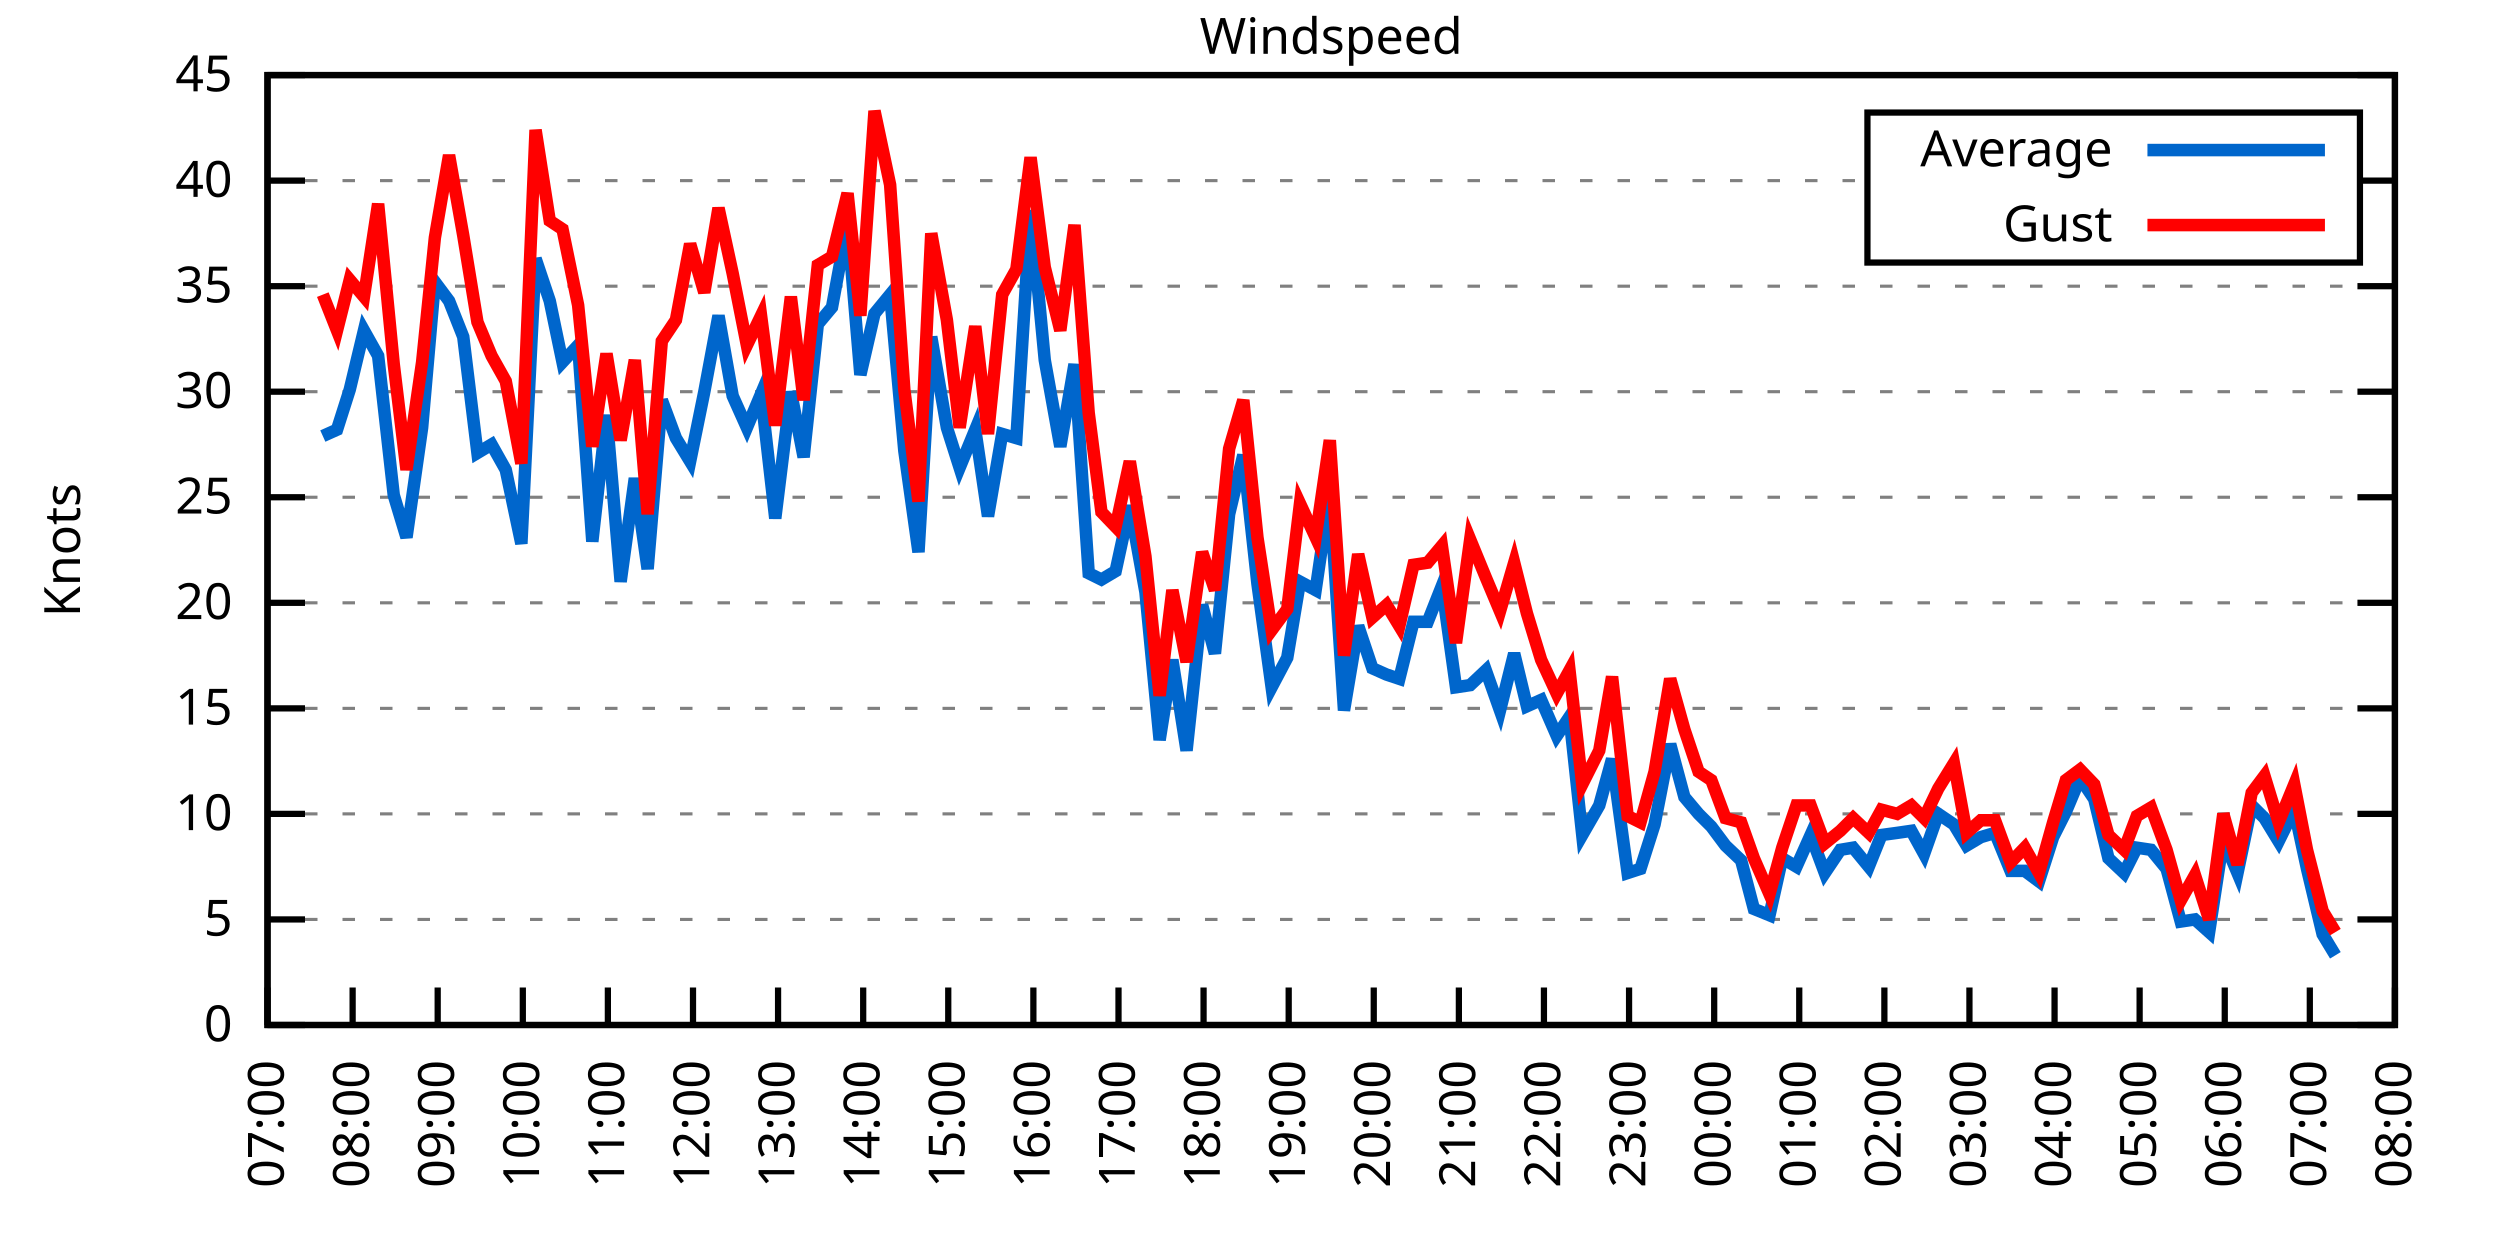
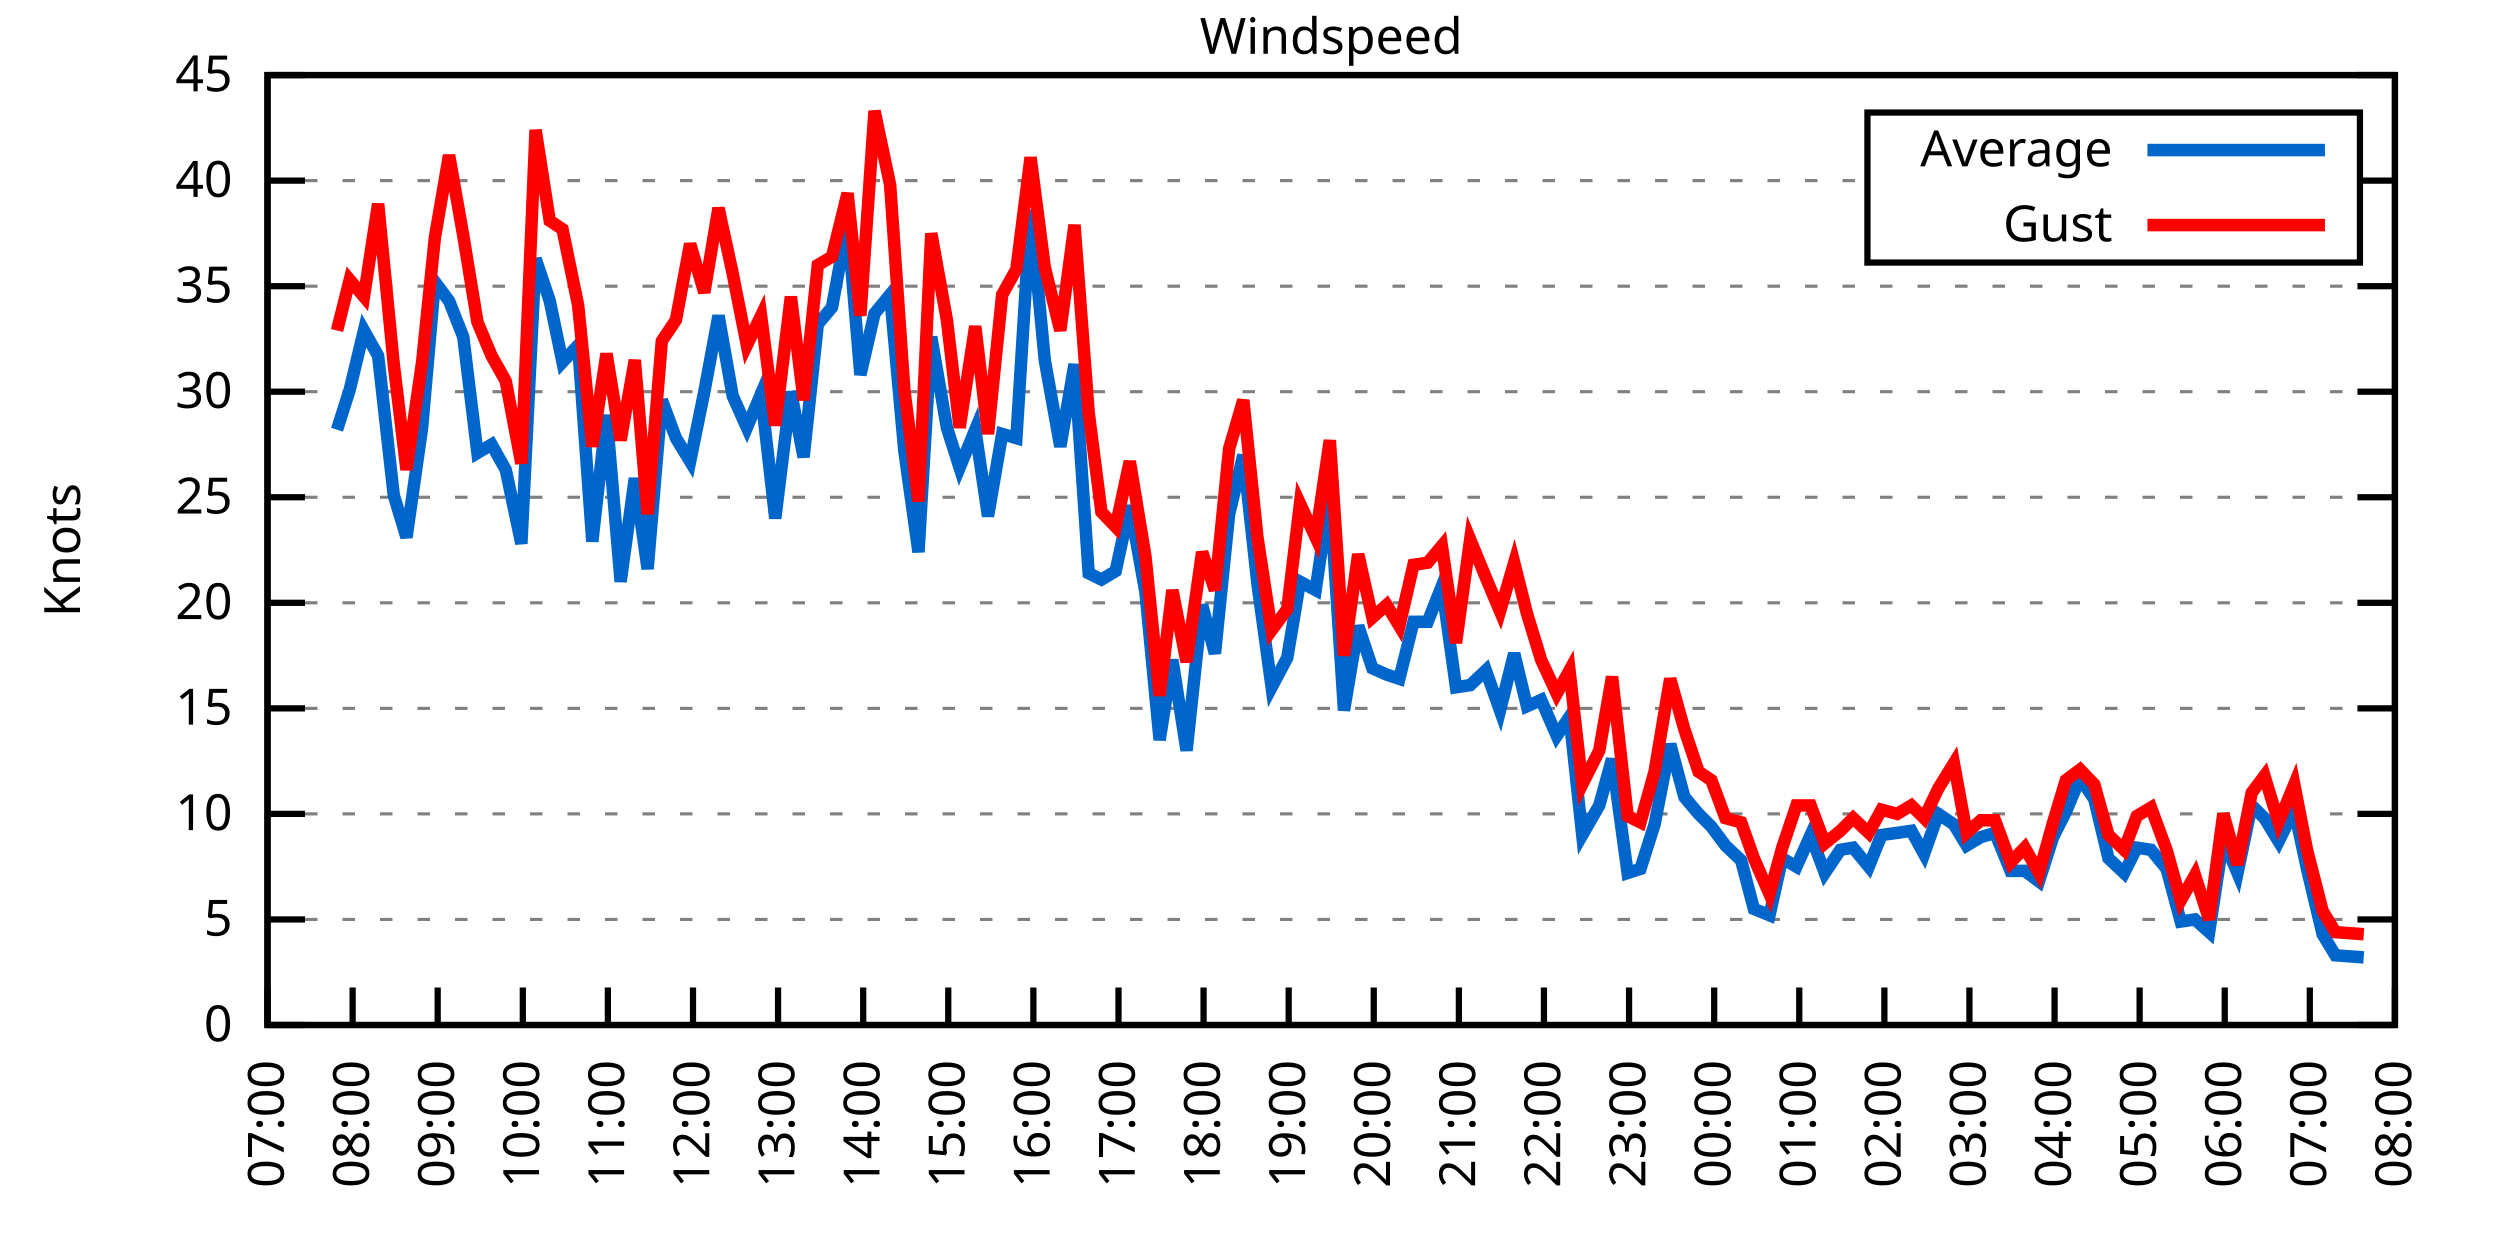
<svg xmlns="http://www.w3.org/2000/svg" xmlns:xlink="http://www.w3.org/1999/xlink" width="400" height="200" viewBox="0 0 400 200">
  <g id="gnuplot_canvas">
    <rect x="0" y="0" width="400" height="200" fill="none" />
    <defs>
      <circle id="gpDot" r="0.5" stroke-width="0.5" stroke="currentColor" />
      <path id="gpPt0" stroke-width="0.333" stroke="currentColor" d="M-1,0 h2 M0,-1 v2" />
      <path id="gpPt1" stroke-width="0.333" stroke="currentColor" d="M-1,-1 L1,1 M1,-1 L-1,1" />
      <path id="gpPt2" stroke-width="0.333" stroke="currentColor" d="M-1,0 L1,0 M0,-1 L0,1 M-1,-1 L1,1 M-1,1 L1,-1" />
      <rect id="gpPt3" stroke-width="0.333" stroke="currentColor" x="-1" y="-1" width="2" height="2" />
      <rect id="gpPt4" stroke-width="0.333" stroke="currentColor" fill="currentColor" x="-1" y="-1" width="2" height="2" />
      <circle id="gpPt5" stroke-width="0.333" stroke="currentColor" cx="0" cy="0" r="1" />
      <use xlink:href="#gpPt5" id="gpPt6" fill="currentColor" stroke="none" />
      <path id="gpPt7" stroke-width="0.333" stroke="currentColor" d="M0,-1.33 L-1.33,0.67 L1.33,0.67 z" />
      <use xlink:href="#gpPt7" id="gpPt8" fill="currentColor" stroke="none" />
      <use xlink:href="#gpPt7" id="gpPt9" stroke="currentColor" transform="rotate(180)" />
      <use xlink:href="#gpPt9" id="gpPt10" fill="currentColor" stroke="none" />
      <use xlink:href="#gpPt3" id="gpPt11" stroke="currentColor" transform="rotate(45)" />
      <use xlink:href="#gpPt11" id="gpPt12" fill="currentColor" stroke="none" />
      <path id="gpPt13" stroke-width="0.333" stroke="currentColor" d="M0,1.330 L1.265,0.411 L0.782,-1.067 L-0.782,-1.076 L-1.265,0.411 z" />
      <use xlink:href="#gpPt13" id="gpPt14" fill="currentColor" stroke="none" />
      <filter id="textbox" filterUnits="objectBoundingBox" x="0" y="0" height="1" width="1">
        <feFlood flood-color="white" flood-opacity="1" result="bgnd" />
        <feComposite in="SourceGraphic" in2="bgnd" operator="atop" />
      </filter>
      <filter id="greybox" filterUnits="objectBoundingBox" x="0" y="0" height="1" width="1">
        <feFlood flood-color="lightgrey" flood-opacity="1" result="grey" />
        <feComposite in="SourceGraphic" in2="grey" operator="atop" />
      </filter>
    </defs>
    <g fill="none" color="white" stroke="currentColor" stroke-width="1.00" stroke-linecap="butt" stroke-linejoin="miter">
</g>
    <g fill="none" color="black" stroke="currentColor" stroke-width="1.00" stroke-linecap="butt" stroke-linejoin="miter">
      <g stroke="none" shape-rendering="crispEdges">
        <polygon fill="rgb(255, 255, 255)" points="42.80,164.00 383.18,164.00 383.18,12.02 42.80,12.02 " />
      </g>
    </g>
    <g fill="none" color="black" stroke="currentColor" stroke-width="1.00" stroke-linecap="butt" stroke-linejoin="miter">
</g>
    <g fill="none" color="black" stroke="black" stroke-width="0.50" stroke-linecap="butt" stroke-linejoin="miter">
</g>
    <g fill="none" color="gray" stroke="currentColor" stroke-width="0.50" stroke-linecap="butt" stroke-linejoin="miter">
      <path stroke="gray" stroke-dasharray="2,4" class="gridline" d="M42.80,164.00 L383.19,164.00  " />
    </g>
    <g fill="none" color="gray" stroke="gray" stroke-width="1.00" stroke-linecap="butt" stroke-linejoin="miter">
</g>
    <g fill="none" color="black" stroke="currentColor" stroke-width="1.00" stroke-linecap="butt" stroke-linejoin="miter">
      <path stroke="black" d="M42.80,164.00 L48.80,164.00 M383.19,164.00 L377.19,164.00  " />
      <g transform="translate(37.20,166.60)" stroke="none" fill="black" font-family="Sans" font-size="8.00" text-anchor="end">
        <text>
          <tspan font-family="Sans"> 0</tspan>
        </text>
      </g>
    </g>
    <g fill="none" color="black" stroke="currentColor" stroke-width="1.00" stroke-linecap="butt" stroke-linejoin="miter">
</g>
    <g fill="none" color="black" stroke="black" stroke-width="0.50" stroke-linecap="butt" stroke-linejoin="miter">
</g>
    <g fill="none" color="gray" stroke="currentColor" stroke-width="0.50" stroke-linecap="butt" stroke-linejoin="miter">
      <path stroke="gray" stroke-dasharray="2,4" class="gridline" d="M42.80,147.11 L383.19,147.11  " />
    </g>
    <g fill="none" color="gray" stroke="gray" stroke-width="1.00" stroke-linecap="butt" stroke-linejoin="miter">
</g>
    <g fill="none" color="black" stroke="currentColor" stroke-width="1.00" stroke-linecap="butt" stroke-linejoin="miter">
      <path stroke="black" d="M42.80,147.11 L48.80,147.11 M383.19,147.11 L377.19,147.11  " />
      <g transform="translate(37.20,149.71)" stroke="none" fill="black" font-family="Sans" font-size="8.00" text-anchor="end">
        <text>
          <tspan font-family="Sans"> 5</tspan>
        </text>
      </g>
    </g>
    <g fill="none" color="black" stroke="currentColor" stroke-width="1.00" stroke-linecap="butt" stroke-linejoin="miter">
</g>
    <g fill="none" color="black" stroke="black" stroke-width="0.50" stroke-linecap="butt" stroke-linejoin="miter">
</g>
    <g fill="none" color="gray" stroke="currentColor" stroke-width="0.50" stroke-linecap="butt" stroke-linejoin="miter">
      <path stroke="gray" stroke-dasharray="2,4" class="gridline" d="M42.80,130.22 L383.19,130.22  " />
    </g>
    <g fill="none" color="gray" stroke="gray" stroke-width="1.00" stroke-linecap="butt" stroke-linejoin="miter">
</g>
    <g fill="none" color="black" stroke="currentColor" stroke-width="1.00" stroke-linecap="butt" stroke-linejoin="miter">
      <path stroke="black" d="M42.80,130.22 L48.80,130.22 M383.19,130.22 L377.19,130.22  " />
      <g transform="translate(37.20,132.82)" stroke="none" fill="black" font-family="Sans" font-size="8.00" text-anchor="end">
        <text>
          <tspan font-family="Sans"> 10</tspan>
        </text>
      </g>
    </g>
    <g fill="none" color="black" stroke="currentColor" stroke-width="1.00" stroke-linecap="butt" stroke-linejoin="miter">
</g>
    <g fill="none" color="black" stroke="black" stroke-width="0.50" stroke-linecap="butt" stroke-linejoin="miter">
</g>
    <g fill="none" color="gray" stroke="currentColor" stroke-width="0.50" stroke-linecap="butt" stroke-linejoin="miter">
      <path stroke="gray" stroke-dasharray="2,4" class="gridline" d="M42.80,113.34 L383.19,113.34  " />
    </g>
    <g fill="none" color="gray" stroke="gray" stroke-width="1.00" stroke-linecap="butt" stroke-linejoin="miter">
</g>
    <g fill="none" color="black" stroke="currentColor" stroke-width="1.00" stroke-linecap="butt" stroke-linejoin="miter">
      <path stroke="black" d="M42.80,113.34 L48.80,113.34 M383.19,113.34 L377.19,113.34  " />
      <g transform="translate(37.20,115.94)" stroke="none" fill="black" font-family="Sans" font-size="8.00" text-anchor="end">
        <text>
          <tspan font-family="Sans"> 15</tspan>
        </text>
      </g>
    </g>
    <g fill="none" color="black" stroke="currentColor" stroke-width="1.00" stroke-linecap="butt" stroke-linejoin="miter">
</g>
    <g fill="none" color="black" stroke="black" stroke-width="0.50" stroke-linecap="butt" stroke-linejoin="miter">
</g>
    <g fill="none" color="gray" stroke="currentColor" stroke-width="0.50" stroke-linecap="butt" stroke-linejoin="miter">
      <path stroke="gray" stroke-dasharray="2,4" class="gridline" d="M42.80,96.45 L383.19,96.45  " />
    </g>
    <g fill="none" color="gray" stroke="gray" stroke-width="1.00" stroke-linecap="butt" stroke-linejoin="miter">
</g>
    <g fill="none" color="black" stroke="currentColor" stroke-width="1.00" stroke-linecap="butt" stroke-linejoin="miter">
      <path stroke="black" d="M42.80,96.45 L48.80,96.45 M383.19,96.45 L377.19,96.45  " />
      <g transform="translate(37.20,99.05)" stroke="none" fill="black" font-family="Sans" font-size="8.00" text-anchor="end">
        <text>
          <tspan font-family="Sans"> 20</tspan>
        </text>
      </g>
    </g>
    <g fill="none" color="black" stroke="currentColor" stroke-width="1.00" stroke-linecap="butt" stroke-linejoin="miter">
</g>
    <g fill="none" color="black" stroke="black" stroke-width="0.50" stroke-linecap="butt" stroke-linejoin="miter">
</g>
    <g fill="none" color="gray" stroke="currentColor" stroke-width="0.50" stroke-linecap="butt" stroke-linejoin="miter">
      <path stroke="gray" stroke-dasharray="2,4" class="gridline" d="M42.80,79.56 L383.19,79.56  " />
    </g>
    <g fill="none" color="gray" stroke="gray" stroke-width="1.00" stroke-linecap="butt" stroke-linejoin="miter">
</g>
    <g fill="none" color="black" stroke="currentColor" stroke-width="1.00" stroke-linecap="butt" stroke-linejoin="miter">
      <path stroke="black" d="M42.80,79.56 L48.80,79.56 M383.19,79.56 L377.19,79.56  " />
      <g transform="translate(37.20,82.16)" stroke="none" fill="black" font-family="Sans" font-size="8.00" text-anchor="end">
        <text>
          <tspan font-family="Sans"> 25</tspan>
        </text>
      </g>
    </g>
    <g fill="none" color="black" stroke="currentColor" stroke-width="1.00" stroke-linecap="butt" stroke-linejoin="miter">
</g>
    <g fill="none" color="black" stroke="black" stroke-width="0.50" stroke-linecap="butt" stroke-linejoin="miter">
</g>
    <g fill="none" color="gray" stroke="currentColor" stroke-width="0.50" stroke-linecap="butt" stroke-linejoin="miter">
      <path stroke="gray" stroke-dasharray="2,4" class="gridline" d="M42.80,62.67 L383.19,62.67  " />
    </g>
    <g fill="none" color="gray" stroke="gray" stroke-width="1.00" stroke-linecap="butt" stroke-linejoin="miter">
</g>
    <g fill="none" color="black" stroke="currentColor" stroke-width="1.00" stroke-linecap="butt" stroke-linejoin="miter">
      <path stroke="black" d="M42.80,62.67 L48.80,62.67 M383.19,62.67 L377.19,62.67  " />
      <g transform="translate(37.20,65.27)" stroke="none" fill="black" font-family="Sans" font-size="8.00" text-anchor="end">
        <text>
          <tspan font-family="Sans"> 30</tspan>
        </text>
      </g>
    </g>
    <g fill="none" color="black" stroke="currentColor" stroke-width="1.00" stroke-linecap="butt" stroke-linejoin="miter">
</g>
    <g fill="none" color="black" stroke="black" stroke-width="0.50" stroke-linecap="butt" stroke-linejoin="miter">
</g>
    <g fill="none" color="gray" stroke="currentColor" stroke-width="0.50" stroke-linecap="butt" stroke-linejoin="miter">
      <path stroke="gray" stroke-dasharray="2,4" class="gridline" d="M42.80,45.79 L383.19,45.79  " />
    </g>
    <g fill="none" color="gray" stroke="gray" stroke-width="1.00" stroke-linecap="butt" stroke-linejoin="miter">
</g>
    <g fill="none" color="black" stroke="currentColor" stroke-width="1.00" stroke-linecap="butt" stroke-linejoin="miter">
      <path stroke="black" d="M42.80,45.79 L48.80,45.79 M383.19,45.79 L377.19,45.79  " />
      <g transform="translate(37.20,48.39)" stroke="none" fill="black" font-family="Sans" font-size="8.00" text-anchor="end">
        <text>
          <tspan font-family="Sans"> 35</tspan>
        </text>
      </g>
    </g>
    <g fill="none" color="black" stroke="currentColor" stroke-width="1.00" stroke-linecap="butt" stroke-linejoin="miter">
</g>
    <g fill="none" color="black" stroke="black" stroke-width="0.50" stroke-linecap="butt" stroke-linejoin="miter">
</g>
    <g fill="none" color="gray" stroke="currentColor" stroke-width="0.50" stroke-linecap="butt" stroke-linejoin="miter">
      <path stroke="gray" stroke-dasharray="2,4" class="gridline" d="M42.80,28.90 L298.79,28.90 M377.59,28.90 L383.19,28.90  " />
    </g>
    <g fill="none" color="gray" stroke="gray" stroke-width="1.00" stroke-linecap="butt" stroke-linejoin="miter">
</g>
    <g fill="none" color="black" stroke="currentColor" stroke-width="1.00" stroke-linecap="butt" stroke-linejoin="miter">
      <path stroke="black" d="M42.80,28.90 L48.80,28.90 M383.19,28.90 L377.19,28.90  " />
      <g transform="translate(37.20,31.50)" stroke="none" fill="black" font-family="Sans" font-size="8.00" text-anchor="end">
        <text>
          <tspan font-family="Sans"> 40</tspan>
        </text>
      </g>
    </g>
    <g fill="none" color="black" stroke="currentColor" stroke-width="1.00" stroke-linecap="butt" stroke-linejoin="miter">
</g>
    <g fill="none" color="black" stroke="black" stroke-width="0.50" stroke-linecap="butt" stroke-linejoin="miter">
</g>
    <g fill="none" color="gray" stroke="currentColor" stroke-width="0.50" stroke-linecap="butt" stroke-linejoin="miter">
      <path stroke="gray" stroke-dasharray="2,4" class="gridline" d="M42.80,12.01 L383.19,12.01  " />
    </g>
    <g fill="none" color="gray" stroke="gray" stroke-width="1.00" stroke-linecap="butt" stroke-linejoin="miter">
</g>
    <g fill="none" color="black" stroke="currentColor" stroke-width="1.00" stroke-linecap="butt" stroke-linejoin="miter">
      <path stroke="black" d="M42.80,12.01 L48.80,12.01 M383.19,12.01 L377.19,12.01  " />
      <g transform="translate(37.20,14.61)" stroke="none" fill="black" font-family="Sans" font-size="8.00" text-anchor="end">
        <text>
          <tspan font-family="Sans"> 45</tspan>
        </text>
      </g>
    </g>
    <g fill="none" color="black" stroke="currentColor" stroke-width="1.00" stroke-linecap="butt" stroke-linejoin="miter">
      <path stroke="black" d="M42.80,164.00 L42.80,158.00  " />
      <g transform="translate(45.40,169.60) rotate(270.00)" stroke="none" fill="black" font-family="Sans" font-size="8.00" text-anchor="end">
        <text>
          <tspan font-family="Sans">07:00</tspan>
        </text>
      </g>
    </g>
    <g fill="none" color="black" stroke="currentColor" stroke-width="1.00" stroke-linecap="butt" stroke-linejoin="miter">
      <path stroke="black" d="M56.42,164.00 L56.42,158.00  " />
      <g transform="translate(59.02,169.60) rotate(270.00)" stroke="none" fill="black" font-family="Sans" font-size="8.00" text-anchor="end">
        <text>
          <tspan font-family="Sans">08:00</tspan>
        </text>
      </g>
    </g>
    <g fill="none" color="black" stroke="currentColor" stroke-width="1.00" stroke-linecap="butt" stroke-linejoin="miter">
      <path stroke="black" d="M70.03,164.00 L70.03,158.00  " />
      <g transform="translate(72.63,169.60) rotate(270.00)" stroke="none" fill="black" font-family="Sans" font-size="8.00" text-anchor="end">
        <text>
          <tspan font-family="Sans">09:00</tspan>
        </text>
      </g>
    </g>
    <g fill="none" color="black" stroke="currentColor" stroke-width="1.00" stroke-linecap="butt" stroke-linejoin="miter">
      <path stroke="black" d="M83.65,164.00 L83.65,158.00  " />
      <g transform="translate(86.25,169.60) rotate(270.00)" stroke="none" fill="black" font-family="Sans" font-size="8.00" text-anchor="end">
        <text>
          <tspan font-family="Sans">10:00</tspan>
        </text>
      </g>
    </g>
    <g fill="none" color="black" stroke="currentColor" stroke-width="1.00" stroke-linecap="butt" stroke-linejoin="miter">
      <path stroke="black" d="M97.26,164.00 L97.26,158.00  " />
      <g transform="translate(99.86,169.60) rotate(270.00)" stroke="none" fill="black" font-family="Sans" font-size="8.00" text-anchor="end">
        <text>
          <tspan font-family="Sans">11:00</tspan>
        </text>
      </g>
    </g>
    <g fill="none" color="black" stroke="currentColor" stroke-width="1.00" stroke-linecap="butt" stroke-linejoin="miter">
      <path stroke="black" d="M110.88,164.00 L110.88,158.00  " />
      <g transform="translate(113.48,169.60) rotate(270.00)" stroke="none" fill="black" font-family="Sans" font-size="8.00" text-anchor="end">
        <text>
          <tspan font-family="Sans">12:00</tspan>
        </text>
      </g>
    </g>
    <g fill="none" color="black" stroke="currentColor" stroke-width="1.00" stroke-linecap="butt" stroke-linejoin="miter">
      <path stroke="black" d="M124.49,164.00 L124.49,158.00  " />
      <g transform="translate(127.09,169.60) rotate(270.00)" stroke="none" fill="black" font-family="Sans" font-size="8.00" text-anchor="end">
        <text>
          <tspan font-family="Sans">13:00</tspan>
        </text>
      </g>
    </g>
    <g fill="none" color="black" stroke="currentColor" stroke-width="1.00" stroke-linecap="butt" stroke-linejoin="miter">
      <path stroke="black" d="M138.11,164.00 L138.11,158.00  " />
      <g transform="translate(140.71,169.60) rotate(270.00)" stroke="none" fill="black" font-family="Sans" font-size="8.00" text-anchor="end">
        <text>
          <tspan font-family="Sans">14:00</tspan>
        </text>
      </g>
    </g>
    <g fill="none" color="black" stroke="currentColor" stroke-width="1.00" stroke-linecap="butt" stroke-linejoin="miter">
      <path stroke="black" d="M151.72,164.00 L151.72,158.00  " />
      <g transform="translate(154.32,169.60) rotate(270.00)" stroke="none" fill="black" font-family="Sans" font-size="8.00" text-anchor="end">
        <text>
          <tspan font-family="Sans">15:00</tspan>
        </text>
      </g>
    </g>
    <g fill="none" color="black" stroke="currentColor" stroke-width="1.00" stroke-linecap="butt" stroke-linejoin="miter">
      <path stroke="black" d="M165.34,164.00 L165.34,158.00  " />
      <g transform="translate(167.94,169.60) rotate(270.00)" stroke="none" fill="black" font-family="Sans" font-size="8.00" text-anchor="end">
        <text>
          <tspan font-family="Sans">16:00</tspan>
        </text>
      </g>
    </g>
    <g fill="none" color="black" stroke="currentColor" stroke-width="1.00" stroke-linecap="butt" stroke-linejoin="miter">
      <path stroke="black" d="M178.96,164.00 L178.96,158.00  " />
      <g transform="translate(181.56,169.60) rotate(270.00)" stroke="none" fill="black" font-family="Sans" font-size="8.00" text-anchor="end">
        <text>
          <tspan font-family="Sans">17:00</tspan>
        </text>
      </g>
    </g>
    <g fill="none" color="black" stroke="currentColor" stroke-width="1.00" stroke-linecap="butt" stroke-linejoin="miter">
      <path stroke="black" d="M192.57,164.00 L192.57,158.00  " />
      <g transform="translate(195.17,169.60) rotate(270.00)" stroke="none" fill="black" font-family="Sans" font-size="8.00" text-anchor="end">
        <text>
          <tspan font-family="Sans">18:00</tspan>
        </text>
      </g>
    </g>
    <g fill="none" color="black" stroke="currentColor" stroke-width="1.00" stroke-linecap="butt" stroke-linejoin="miter">
      <path stroke="black" d="M206.19,164.00 L206.19,158.00  " />
      <g transform="translate(208.79,169.60) rotate(270.00)" stroke="none" fill="black" font-family="Sans" font-size="8.00" text-anchor="end">
        <text>
          <tspan font-family="Sans">19:00</tspan>
        </text>
      </g>
    </g>
    <g fill="none" color="black" stroke="currentColor" stroke-width="1.00" stroke-linecap="butt" stroke-linejoin="miter">
      <path stroke="black" d="M219.80,164.00 L219.80,158.00  " />
      <g transform="translate(222.40,169.60) rotate(270.00)" stroke="none" fill="black" font-family="Sans" font-size="8.00" text-anchor="end">
        <text>
          <tspan font-family="Sans">20:00</tspan>
        </text>
      </g>
    </g>
    <g fill="none" color="black" stroke="currentColor" stroke-width="1.00" stroke-linecap="butt" stroke-linejoin="miter">
      <path stroke="black" d="M233.42,164.00 L233.42,158.00  " />
      <g transform="translate(236.02,169.60) rotate(270.00)" stroke="none" fill="black" font-family="Sans" font-size="8.00" text-anchor="end">
        <text>
          <tspan font-family="Sans">21:00</tspan>
        </text>
      </g>
    </g>
    <g fill="none" color="black" stroke="currentColor" stroke-width="1.00" stroke-linecap="butt" stroke-linejoin="miter">
      <path stroke="black" d="M247.03,164.00 L247.03,158.00  " />
      <g transform="translate(249.63,169.60) rotate(270.00)" stroke="none" fill="black" font-family="Sans" font-size="8.00" text-anchor="end">
        <text>
          <tspan font-family="Sans">22:00</tspan>
        </text>
      </g>
    </g>
    <g fill="none" color="black" stroke="currentColor" stroke-width="1.00" stroke-linecap="butt" stroke-linejoin="miter">
      <path stroke="black" d="M260.65,164.00 L260.65,158.00  " />
      <g transform="translate(263.25,169.60) rotate(270.00)" stroke="none" fill="black" font-family="Sans" font-size="8.00" text-anchor="end">
        <text>
          <tspan font-family="Sans">23:00</tspan>
        </text>
      </g>
    </g>
    <g fill="none" color="black" stroke="currentColor" stroke-width="1.00" stroke-linecap="butt" stroke-linejoin="miter">
      <path stroke="black" d="M274.27,164.00 L274.27,158.00  " />
      <g transform="translate(276.87,169.60) rotate(270.00)" stroke="none" fill="black" font-family="Sans" font-size="8.00" text-anchor="end">
        <text>
          <tspan font-family="Sans">00:00</tspan>
        </text>
      </g>
    </g>
    <g fill="none" color="black" stroke="currentColor" stroke-width="1.00" stroke-linecap="butt" stroke-linejoin="miter">
      <path stroke="black" d="M287.88,164.00 L287.88,158.00  " />
      <g transform="translate(290.48,169.60) rotate(270.00)" stroke="none" fill="black" font-family="Sans" font-size="8.00" text-anchor="end">
        <text>
          <tspan font-family="Sans">01:00</tspan>
        </text>
      </g>
    </g>
    <g fill="none" color="black" stroke="currentColor" stroke-width="1.00" stroke-linecap="butt" stroke-linejoin="miter">
      <path stroke="black" d="M301.50,164.00 L301.50,158.00  " />
      <g transform="translate(304.10,169.60) rotate(270.00)" stroke="none" fill="black" font-family="Sans" font-size="8.00" text-anchor="end">
        <text>
          <tspan font-family="Sans">02:00</tspan>
        </text>
      </g>
    </g>
    <g fill="none" color="black" stroke="currentColor" stroke-width="1.00" stroke-linecap="butt" stroke-linejoin="miter">
      <path stroke="black" d="M315.11,164.00 L315.11,158.00  " />
      <g transform="translate(317.71,169.60) rotate(270.00)" stroke="none" fill="black" font-family="Sans" font-size="8.00" text-anchor="end">
        <text>
          <tspan font-family="Sans">03:00</tspan>
        </text>
      </g>
    </g>
    <g fill="none" color="black" stroke="currentColor" stroke-width="1.00" stroke-linecap="butt" stroke-linejoin="miter">
      <path stroke="black" d="M328.73,164.00 L328.73,158.00  " />
      <g transform="translate(331.33,169.60) rotate(270.00)" stroke="none" fill="black" font-family="Sans" font-size="8.00" text-anchor="end">
        <text>
          <tspan font-family="Sans">04:00</tspan>
        </text>
      </g>
    </g>
    <g fill="none" color="black" stroke="currentColor" stroke-width="1.00" stroke-linecap="butt" stroke-linejoin="miter">
      <path stroke="black" d="M342.34,164.00 L342.34,158.00  " />
      <g transform="translate(344.94,169.60) rotate(270.00)" stroke="none" fill="black" font-family="Sans" font-size="8.00" text-anchor="end">
        <text>
          <tspan font-family="Sans">05:00</tspan>
        </text>
      </g>
    </g>
    <g fill="none" color="black" stroke="currentColor" stroke-width="1.00" stroke-linecap="butt" stroke-linejoin="miter">
      <path stroke="black" d="M355.96,164.00 L355.96,158.00  " />
      <g transform="translate(358.56,169.60) rotate(270.00)" stroke="none" fill="black" font-family="Sans" font-size="8.00" text-anchor="end">
        <text>
          <tspan font-family="Sans">06:00</tspan>
        </text>
      </g>
    </g>
    <g fill="none" color="black" stroke="currentColor" stroke-width="1.00" stroke-linecap="butt" stroke-linejoin="miter">
      <path stroke="black" d="M369.57,164.00 L369.57,158.00  " />
      <g transform="translate(372.17,169.60) rotate(270.00)" stroke="none" fill="black" font-family="Sans" font-size="8.00" text-anchor="end">
        <text>
          <tspan font-family="Sans">07:00</tspan>
        </text>
      </g>
    </g>
    <g fill="none" color="black" stroke="currentColor" stroke-width="1.00" stroke-linecap="butt" stroke-linejoin="miter">
      <path stroke="black" d="M383.19,164.00 L383.19,158.00  " />
      <g transform="translate(385.79,169.60) rotate(270.00)" stroke="none" fill="black" font-family="Sans" font-size="8.00" text-anchor="end">
        <text>
          <tspan font-family="Sans">08:00</tspan>
        </text>
      </g>
    </g>
    <g fill="none" color="black" stroke="currentColor" stroke-width="1.00" stroke-linecap="butt" stroke-linejoin="miter">
</g>
    <g fill="none" color="black" stroke="currentColor" stroke-width="1.00" stroke-linecap="butt" stroke-linejoin="miter">
      <path stroke="black" d="M42.80,12.01 L42.80,164.00 L383.19,164.00 L383.19,12.01 L42.80,12.01 Z  " />
    </g>
    <g fill="none" color="black" stroke="currentColor" stroke-width="1.00" stroke-linecap="butt" stroke-linejoin="miter">
</g>
    <g fill="none" color="black" stroke="currentColor" stroke-width="1.00" stroke-linecap="butt" stroke-linejoin="miter">
      <path stroke="black" d="M298.79,42.01 L298.79,18.01 L377.59,18.01 L377.59,42.01 L298.79,42.01 Z  " />
    </g>
    <g id="Windspeed_plot_1">
      <g fill="none" color="white" stroke="black" stroke-width="2.00" stroke-linecap="butt" stroke-linejoin="miter">
</g>
      <g fill="none" color="black" stroke="currentColor" stroke-width="2.00" stroke-linecap="butt" stroke-linejoin="miter">
        <g transform="translate(337.99,26.61)" stroke="none" fill="black" font-family="Sans" font-size="8.00" text-anchor="end">
          <text>
            <tspan font-family="Sans">Average</tspan>
          </text>
        </g>
      </g>
      <g fill="none" color="black" stroke="currentColor" stroke-width="2.00" stroke-linecap="butt" stroke-linejoin="miter">
-         <path stroke="rgb(  0, 102, 204)" d="M343.59,24.01 L371.99,24.01 M51.65,69.77 L53.92,68.75 L55.96,62.34 L58.23,52.88 L60.50,56.93 L63.00,79.22   L65.04,85.98 L67.54,68.42 L69.58,45.11 L71.85,48.15 L74.12,53.89 L76.39,72.47 L78.65,71.12 L80.92,75.17   L83.42,86.99 L85.69,41.39 L87.96,48.15 L90.00,57.94 L92.50,55.24 L94.77,86.65 L97.04,66.39 L99.30,93.07   L101.57,76.52 L103.62,91.04 L105.89,64.02 L108.15,70.10 L110.42,73.82 L112.69,62.67 L114.96,50.51 L117.23,63.35   L119.50,68.42 L121.77,63.01 L124.04,82.94 L126.54,62.67 L128.58,73.14 L130.85,51.87 L133.12,49.16 L135.61,35.65   L137.66,59.97 L139.92,50.18 L142.42,47.14 L144.69,72.13 L146.96,88.34 L149.00,53.89 L151.50,68.42 L153.54,74.83   L156.04,68.75 L158.08,82.60 L160.35,69.43 L162.62,70.10 L164.89,33.63 L167.16,57.61 L169.65,71.45 L171.92,58.28   L174.19,91.72 L176.23,92.73 L178.50,91.38 L180.77,80.91 L183.27,94.76 L185.54,118.40 L187.58,105.57 L189.85,120.09   L192.34,96.79 L194.39,104.56 L196.66,82.26 L198.93,72.81 L201.19,93.41 L203.46,109.96 L205.96,105.23 L208.00,93.07   L210.50,94.42 L212.77,78.89 L215.04,113.67 L217.31,100.16 L219.58,106.92 L221.85,107.93 L223.89,108.61 L226.16,99.49   L228.43,99.49 L230.70,93.75 L232.96,109.96 L235.23,109.62 L237.73,107.26 L240.00,113.67 L242.27,104.56 L244.31,113.00   L246.58,111.99 L249.08,117.73 L251.12,114.69 L253.16,133.60 L255.88,128.87 L257.93,121.44 L260.42,139.68 L262.47,139.01   L264.73,131.91 L267.23,119.08 L269.50,127.52 L271.77,130.22 L273.81,132.25 L276.08,135.29 L278.58,137.66 L280.62,145.42   L283.12,146.44 L285.16,137.32 L287.43,138.67 L289.70,133.60 L291.97,139.68 L294.46,135.97 L296.50,135.63 L299.00,138.67   L301.04,133.60 L303.54,133.26 L305.81,132.93 L307.85,136.64 L310.12,130.22 L312.62,131.91 L314.66,135.29 L316.93,133.94   L319.20,133.26 L321.69,139.34 L323.96,139.34 L326.23,141.03 L328.50,133.94 L330.54,129.89 L332.81,124.48 L335.08,127.86   L337.35,137.32 L339.85,139.68 L341.89,135.63 L344.16,135.97 L346.65,139.01 L348.92,147.45 L351.19,147.11 L353.46,149.14   L355.73,134.28 L358.00,139.68 L360.27,128.87 L362.31,130.90 L364.58,134.62 L367.08,129.55 L369.12,139.01 L371.62,149.48   L373.66,152.85  " />
+         <path stroke="rgb(  0, 102, 204)" d="M343.59,24.01 L371.99,24.01 M53.92,68.75 L55.96,62.34 L58.23,52.88 L60.50,56.93 L63.00,79.22 L65.04,85.98   L67.54,68.42 L69.58,45.11 L71.85,48.15 L74.12,53.89 L76.39,72.47 L78.65,71.12 L80.92,75.17 L83.42,86.99   L85.69,41.39 L87.96,48.15 L90.00,57.94 L92.50,55.24 L94.77,86.65 L97.04,66.39 L99.30,93.07 L101.57,76.52   L103.62,91.04 L105.89,64.02 L108.15,70.10 L110.42,73.82 L112.69,62.67 L114.96,50.51 L117.23,63.35 L119.50,68.42   L121.77,63.01 L124.04,82.94 L126.54,62.67 L128.58,73.14 L130.85,51.87 L133.12,49.16 L135.61,35.65 L137.66,59.97   L139.92,50.18 L142.42,47.14 L144.69,72.13 L146.96,88.34 L149.00,53.89 L151.50,68.42 L153.54,74.83 L156.04,68.75   L158.08,82.60 L160.35,69.43 L162.62,70.10 L164.89,33.63 L167.16,57.61 L169.65,71.45 L171.92,58.28 L174.19,91.72   L176.23,92.73 L178.50,91.38 L180.77,80.91 L183.27,94.76 L185.54,118.40 L187.58,105.57 L189.85,120.09 L192.34,96.79   L194.39,104.56 L196.66,82.26 L198.93,72.81 L201.19,93.41 L203.46,109.96 L205.96,105.23 L208.00,93.07 L210.50,94.42   L212.77,78.89 L215.04,113.67 L217.31,100.16 L219.58,106.92 L221.85,107.93 L223.89,108.61 L226.16,99.49 L228.43,99.49   L230.70,93.75 L232.96,109.96 L235.23,109.62 L237.73,107.26 L240.00,113.67 L242.27,104.56 L244.31,113.00 L246.58,111.99   L249.08,117.73 L251.12,114.69 L253.16,133.60 L255.88,128.87 L257.93,121.44 L260.42,139.68 L262.47,139.01 L264.73,131.91   L267.23,119.08 L269.50,127.52 L271.77,130.22 L273.81,132.25 L276.08,135.29 L278.58,137.66 L280.62,145.42 L283.12,146.44   L285.16,137.32 L287.43,138.67 L289.70,133.60 L291.97,139.68 L294.46,135.97 L296.50,135.63 L299.00,138.67 L301.04,133.60   L303.54,133.26 L305.81,132.93 L307.85,136.64 L310.12,130.22 L312.62,131.91 L314.66,135.29 L316.93,133.94 L319.20,133.26   L321.69,139.34 L323.96,139.34 L326.23,141.03 L328.50,133.94 L330.54,129.89 L332.81,124.48 L335.08,127.86 L337.35,137.32   L339.85,139.68 L341.89,135.63 L344.16,135.97 L346.65,139.01 L348.92,147.45 L351.19,147.11 L353.46,149.14 L355.73,134.28   L358.00,139.68 L360.27,128.87 L362.31,130.90 L364.58,134.62 L367.08,129.55 L369.12,139.01 L371.62,149.48 L373.66,152.85   L378.20,153.19  " />
      </g>
    </g>
    <g id="Windspeed_plot_2">
      <g fill="none" color="black" stroke="currentColor" stroke-width="2.00" stroke-linecap="butt" stroke-linejoin="miter">
        <g transform="translate(337.99,38.61)" stroke="none" fill="black" font-family="Sans" font-size="8.00" text-anchor="end">
          <text>
            <tspan font-family="Sans">Gust</tspan>
          </text>
        </g>
      </g>
      <g fill="none" color="black" stroke="currentColor" stroke-width="2.00" stroke-linecap="butt" stroke-linejoin="miter">
-         <path stroke="rgb(255,   0,   0)" d="M343.59,36.01 L371.99,36.01 M51.65,47.14 L53.92,52.88 L55.96,44.77 L58.23,47.47 L60.50,32.61 L63.00,58.28   L65.04,75.17 L67.54,57.94 L69.58,38.02 L71.85,24.84 L74.12,37.68 L76.39,51.53 L78.65,56.93 L80.92,60.98   L83.42,74.16 L85.69,20.79 L87.96,35.32 L90.00,36.67 L92.50,48.83 L94.77,71.45 L97.04,56.59 L99.30,70.44   L101.57,57.61 L103.62,82.26 L105.89,54.57 L108.15,51.19 L110.42,39.03 L112.69,46.80 L114.96,33.29 L117.23,43.76   L119.50,55.24 L121.77,50.51 L124.04,68.08 L126.54,47.47 L128.58,64.02 L130.85,42.41 L133.12,41.06 L135.61,30.92   L137.66,50.51 L139.92,17.75 L142.42,29.57 L144.69,62.34 L146.96,80.24 L149.00,37.34 L151.50,51.19 L153.54,68.42   L156.04,52.20 L158.08,69.43 L160.35,47.14 L162.62,43.08 L164.89,25.18 L167.16,42.75 L169.65,52.88 L171.92,35.99   L174.19,66.05 L176.23,81.93 L178.50,84.29 L180.77,73.82 L183.27,89.02 L185.54,111.31 L187.58,94.42 L189.85,105.91   L192.34,88.34 L194.39,94.42 L196.66,71.79 L198.93,64.02 L201.19,85.98 L203.46,100.84 L205.96,97.46 L208.00,80.57   L210.50,85.98 L212.77,70.44 L215.04,104.89 L217.31,88.68 L219.58,98.81 L221.85,96.79 L223.89,100.16 L226.16,90.37   L228.43,90.03 L230.70,87.33 L232.96,102.87 L235.23,86.32 L237.73,92.40 L240.00,97.80 L242.27,90.03 L244.31,98.14   L246.58,105.57 L249.08,110.97 L251.12,107.26 L253.16,125.50 L255.88,120.09 L257.93,108.27 L260.42,130.56 L262.47,131.58   L264.73,123.47 L267.23,108.61 L269.50,116.71 L271.77,123.47 L273.81,124.82 L276.08,130.90 L278.58,131.58 L280.62,137.32   L283.12,143.06 L285.16,135.63 L287.43,128.87 L289.70,128.87 L291.97,134.95 L294.46,132.93 L296.50,130.90 L299.00,133.26   L301.04,129.55 L303.54,130.22 L305.81,128.87 L307.85,130.90 L310.12,126.17 L312.62,122.12 L314.66,133.26 L316.93,131.24   L319.20,131.24 L321.69,137.99 L323.96,135.63 L326.23,139.68 L328.50,131.58 L330.54,124.82 L332.81,123.13 L335.08,125.50   L337.35,133.60 L339.85,135.97 L341.89,130.56 L344.16,129.21 L346.65,135.97 L348.92,144.07 L351.19,140.02 L353.46,147.11   L355.73,130.22 L358.00,138.33 L360.27,126.85 L362.31,124.14 L364.58,131.58 L367.08,125.50 L369.12,135.97 L371.62,145.76   L373.66,149.14  " />
+         <path stroke="rgb(255,   0,   0)" d="M343.59,36.01 L371.99,36.01 M53.92,52.88 L55.96,44.77 L58.23,47.47 L60.50,32.61 L63.00,58.28 L65.04,75.17   L67.54,57.94 L69.58,38.02 L71.85,24.84 L74.12,37.68 L76.39,51.53 L78.65,56.93 L80.92,60.98 L83.42,74.16   L85.69,20.79 L87.96,35.32 L90.00,36.67 L92.50,48.83 L94.77,71.45 L97.04,56.59 L99.30,70.44 L101.57,57.61   L103.62,82.26 L105.89,54.57 L108.15,51.19 L110.42,39.03 L112.69,46.80 L114.96,33.29 L117.23,43.76 L119.50,55.24   L121.77,50.51 L124.04,68.08 L126.54,47.47 L128.58,64.02 L130.85,42.41 L133.12,41.06 L135.61,30.92 L137.66,50.51   L139.92,17.75 L142.42,29.57 L144.69,62.34 L146.96,80.24 L149.00,37.34 L151.50,51.19 L153.54,68.42 L156.04,52.20   L158.08,69.43 L160.35,47.14 L162.62,43.08 L164.89,25.18 L167.16,42.75 L169.65,52.88 L171.92,35.99 L174.19,66.05   L176.23,81.93 L178.50,84.29 L180.77,73.82 L183.27,89.02 L185.54,111.31 L187.58,94.42 L189.85,105.91 L192.34,88.34   L194.39,94.42 L196.66,71.79 L198.93,64.02 L201.19,85.98 L203.46,100.84 L205.96,97.46 L208.00,80.57 L210.50,85.98   L212.77,70.44 L215.04,104.89 L217.31,88.68 L219.58,98.81 L221.85,96.79 L223.89,100.16 L226.16,90.37 L228.43,90.03   L230.70,87.33 L232.96,102.87 L235.23,86.32 L237.73,92.40 L240.00,97.80 L242.27,90.03 L244.31,98.14 L246.58,105.57   L249.08,110.97 L251.12,107.26 L253.16,125.50 L255.88,120.09 L257.93,108.27 L260.42,130.56 L262.47,131.58 L264.73,123.47   L267.23,108.61 L269.50,116.71 L271.77,123.47 L273.81,124.82 L276.08,130.90 L278.58,131.58 L280.62,137.32 L283.12,143.06   L285.16,135.63 L287.43,128.87 L289.70,128.87 L291.97,134.95 L294.46,132.93 L296.50,130.90 L299.00,133.26 L301.04,129.55   L303.54,130.22 L305.81,128.87 L307.85,130.90 L310.12,126.17 L312.62,122.12 L314.66,133.26 L316.93,131.24 L319.20,131.24   L321.69,137.99 L323.96,135.63 L326.23,139.68 L328.50,131.58 L330.54,124.82 L332.81,123.13 L335.08,125.50 L337.35,133.60   L339.85,135.97 L341.89,130.56 L344.16,129.21 L346.65,135.97 L348.92,144.07 L351.19,140.02 L353.46,147.11 L355.73,130.22   L358.00,138.33 L360.27,126.85 L362.31,124.14 L364.58,131.58 L367.08,125.50 L369.12,135.97 L371.62,145.76 L373.66,149.14   L378.20,149.48  " />
      </g>
    </g>
    <g fill="none" color="black" stroke="currentColor" stroke-width="2.00" stroke-linecap="butt" stroke-linejoin="miter">
</g>
    <g fill="none" color="black" stroke="black" stroke-width="1.00" stroke-linecap="butt" stroke-linejoin="miter">
</g>
    <g fill="none" color="black" stroke="currentColor" stroke-width="1.00" stroke-linecap="butt" stroke-linejoin="miter">
      <path stroke="black" d="M42.80,12.01 L42.80,164.00 L383.19,164.00 L383.19,12.01 L42.80,12.01 Z  " />
      <g transform="translate(12.80,88.01) rotate(270.00)" stroke="none" fill="black" font-family="Sans" font-size="8.00" text-anchor="middle">
        <text>
          <tspan font-family="Sans">Knots</tspan>
        </text>
      </g>
    </g>
    <g fill="none" color="black" stroke="currentColor" stroke-width="1.00" stroke-linecap="butt" stroke-linejoin="miter">
</g>
    <g fill="none" color="black" stroke="currentColor" stroke-width="1.00" stroke-linecap="butt" stroke-linejoin="miter">
      <g transform="translate(212.99,8.61)" stroke="none" fill="black" font-family="Sans" font-size="8.00" text-anchor="middle">
        <text>
          <tspan font-family="Sans">Windspeed</tspan>
        </text>
      </g>
    </g>
    <g fill="none" color="black" stroke="currentColor" stroke-width="1.00" stroke-linecap="butt" stroke-linejoin="miter">
</g>
  </g>
</svg>
